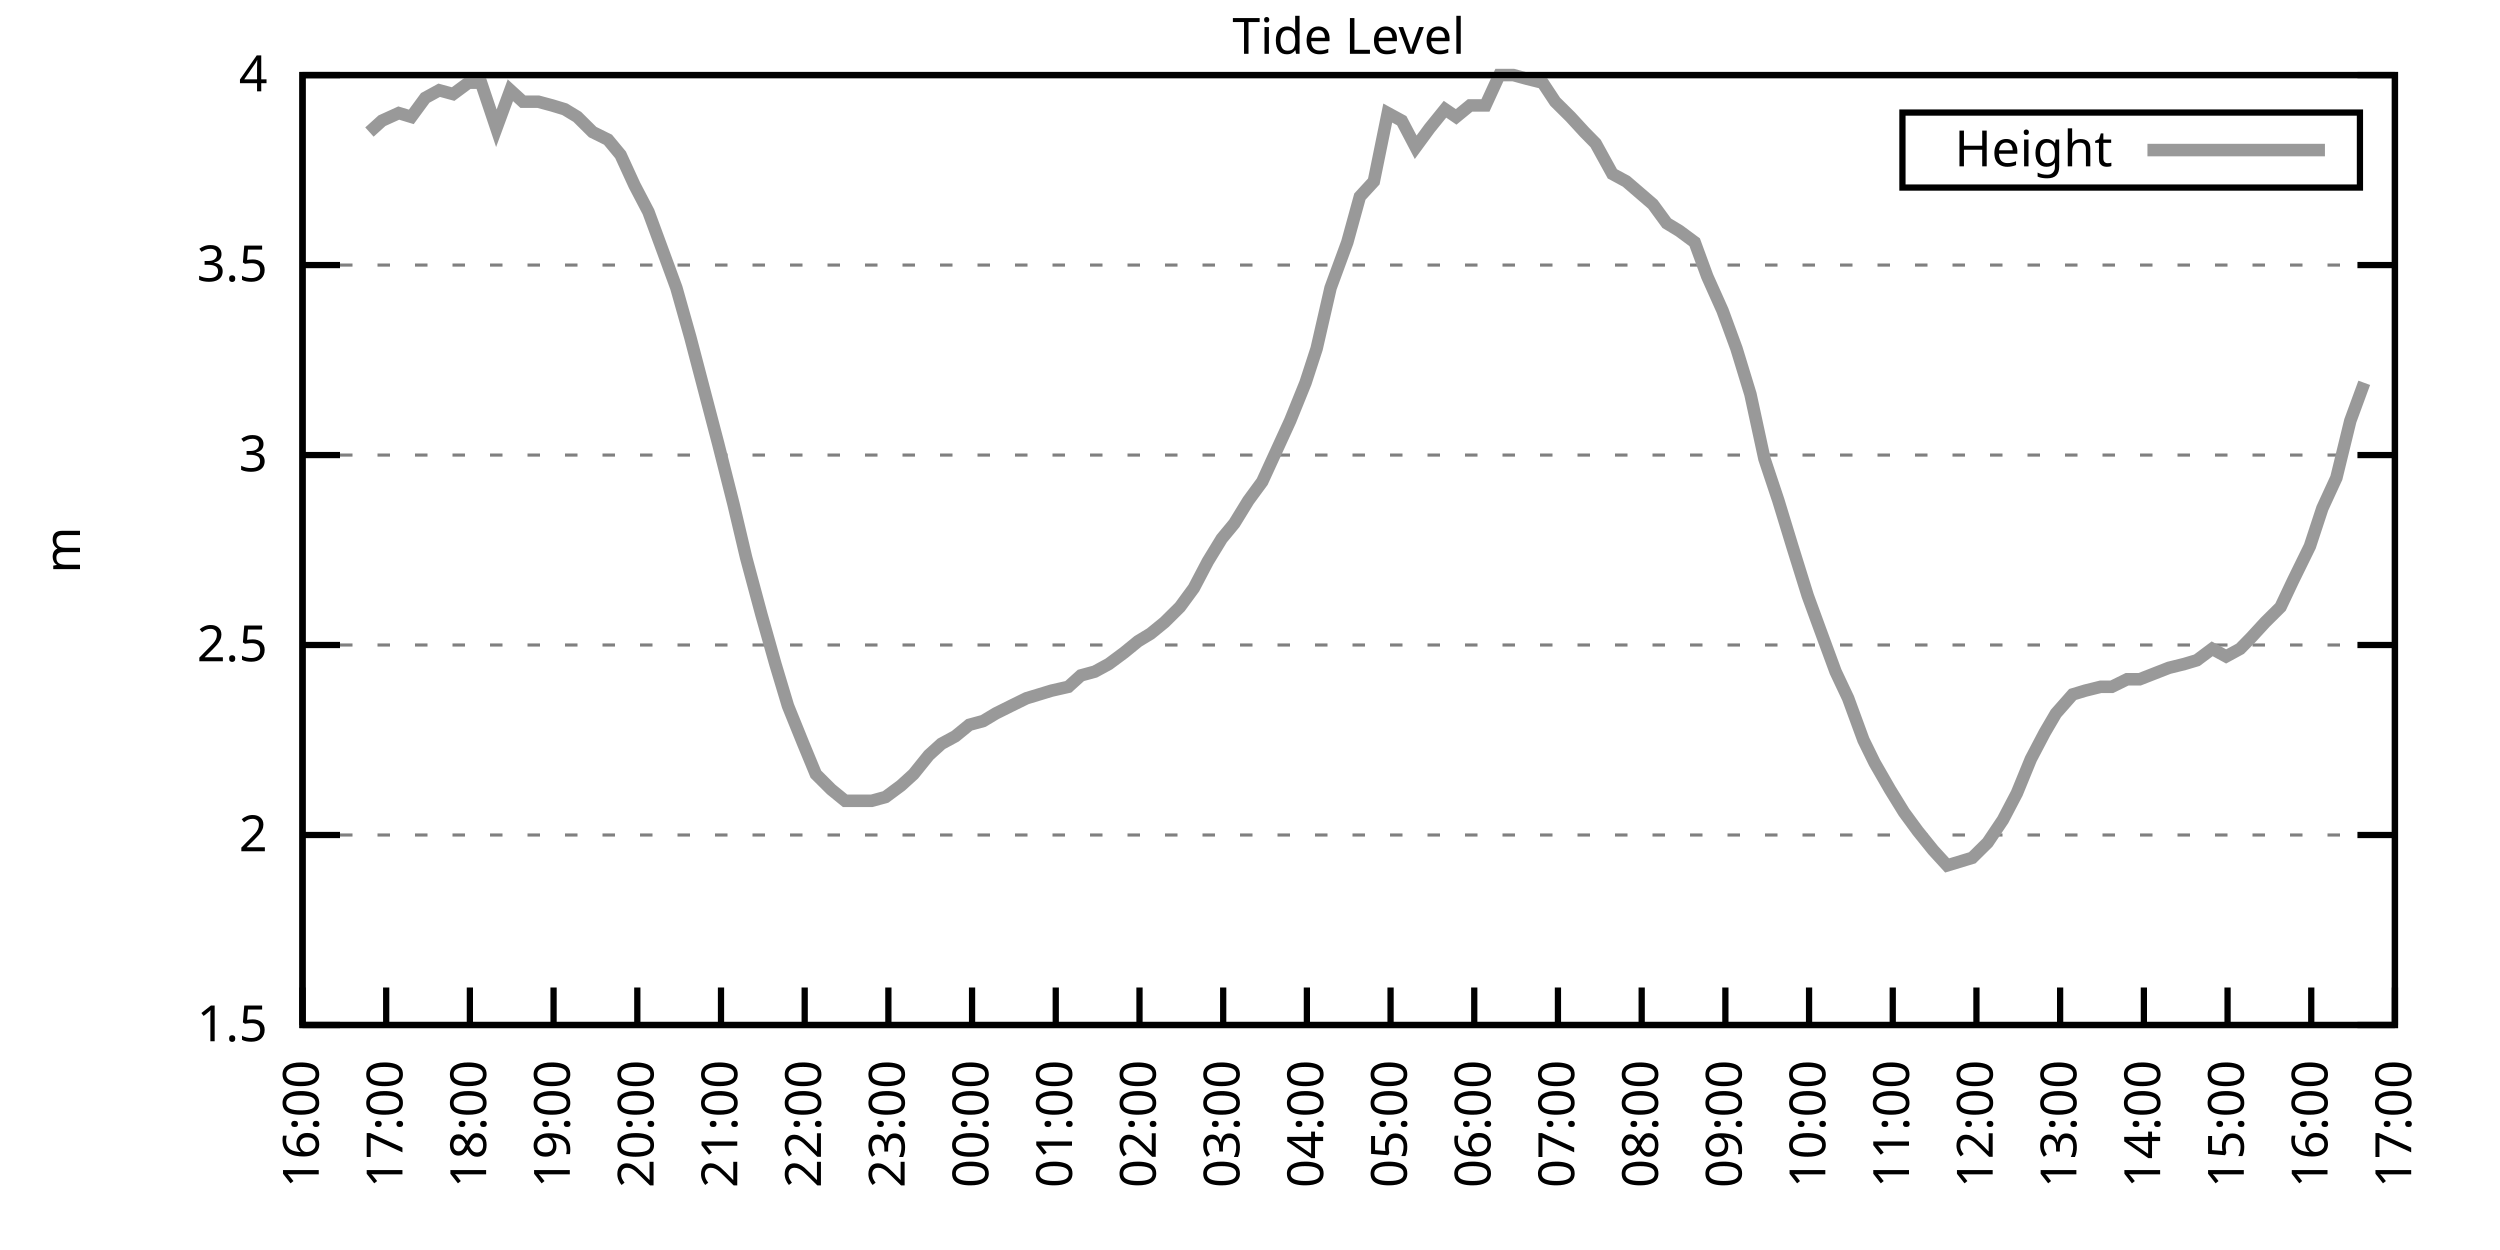
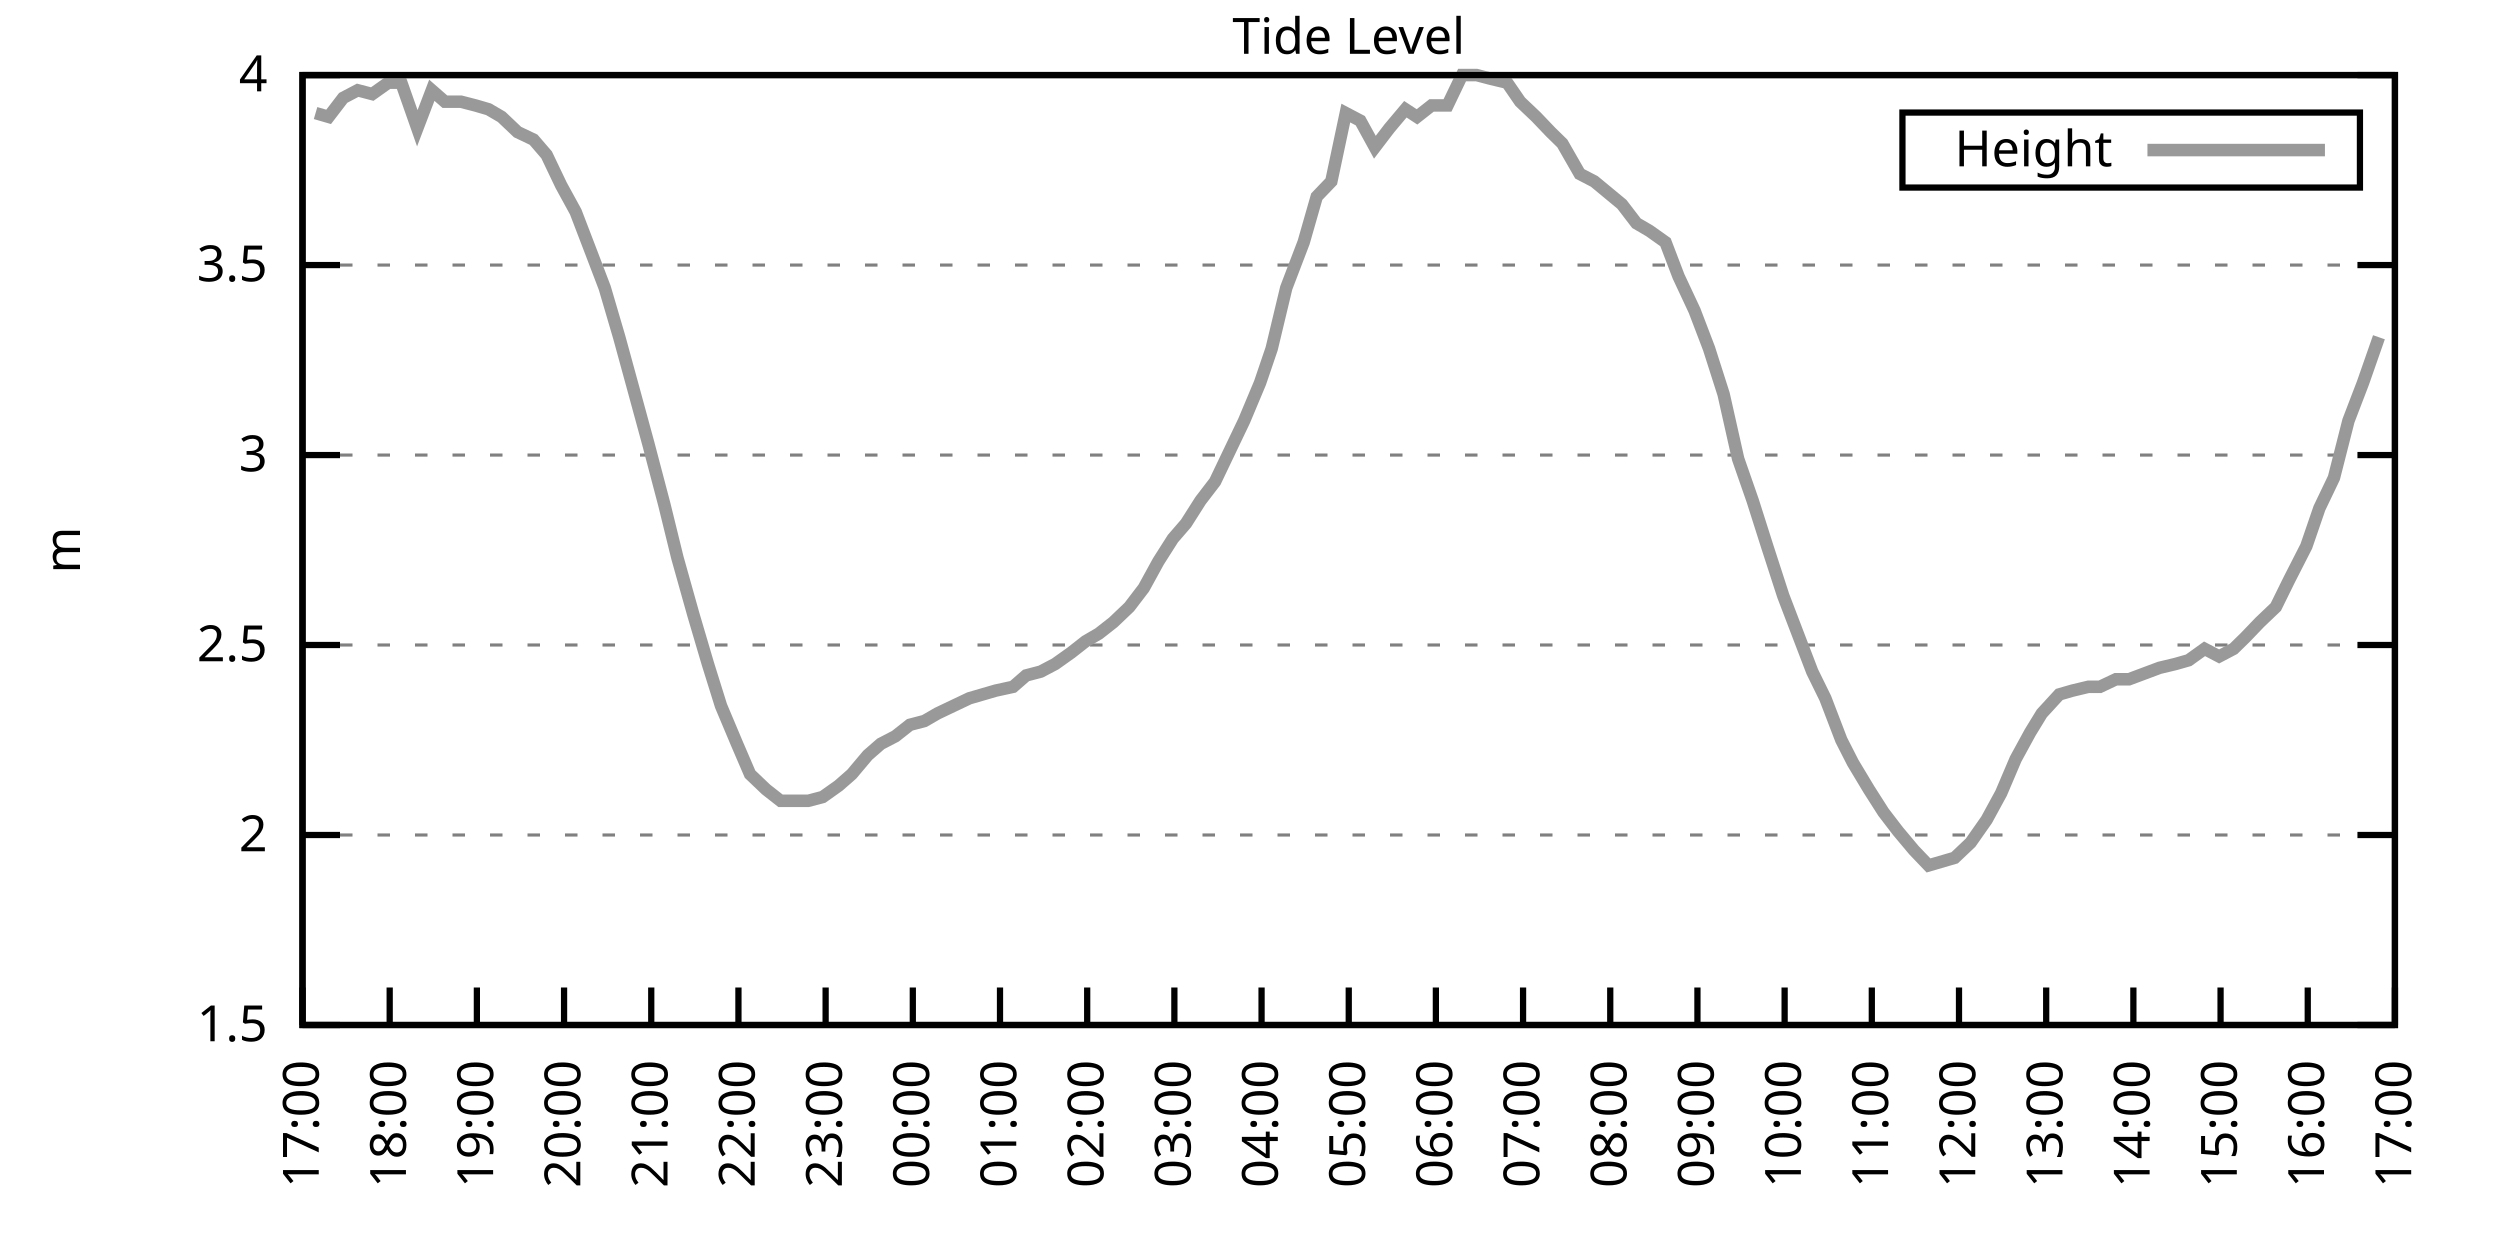
<svg xmlns="http://www.w3.org/2000/svg" xmlns:xlink="http://www.w3.org/1999/xlink" width="400" height="200" viewBox="0 0 400 200">
  <g id="gnuplot_canvas">
    <rect x="0" y="0" width="400" height="200" fill="none" />
    <defs>
      <circle id="gpDot" r="0.5" stroke-width="0.5" stroke="currentColor" />
      <path id="gpPt0" stroke-width="0.333" stroke="currentColor" d="M-1,0 h2 M0,-1 v2" />
      <path id="gpPt1" stroke-width="0.333" stroke="currentColor" d="M-1,-1 L1,1 M1,-1 L-1,1" />
      <path id="gpPt2" stroke-width="0.333" stroke="currentColor" d="M-1,0 L1,0 M0,-1 L0,1 M-1,-1 L1,1 M-1,1 L1,-1" />
      <rect id="gpPt3" stroke-width="0.333" stroke="currentColor" x="-1" y="-1" width="2" height="2" />
      <rect id="gpPt4" stroke-width="0.333" stroke="currentColor" fill="currentColor" x="-1" y="-1" width="2" height="2" />
      <circle id="gpPt5" stroke-width="0.333" stroke="currentColor" cx="0" cy="0" r="1" />
      <use xlink:href="#gpPt5" id="gpPt6" fill="currentColor" stroke="none" />
      <path id="gpPt7" stroke-width="0.333" stroke="currentColor" d="M0,-1.33 L-1.33,0.67 L1.33,0.67 z" />
      <use xlink:href="#gpPt7" id="gpPt8" fill="currentColor" stroke="none" />
      <use xlink:href="#gpPt7" id="gpPt9" stroke="currentColor" transform="rotate(180)" />
      <use xlink:href="#gpPt9" id="gpPt10" fill="currentColor" stroke="none" />
      <use xlink:href="#gpPt3" id="gpPt11" stroke="currentColor" transform="rotate(45)" />
      <use xlink:href="#gpPt11" id="gpPt12" fill="currentColor" stroke="none" />
      <path id="gpPt13" stroke-width="0.333" stroke="currentColor" d="M0,1.330 L1.265,0.411 L0.782,-1.067 L-0.782,-1.076 L-1.265,0.411 z" />
      <use xlink:href="#gpPt13" id="gpPt14" fill="currentColor" stroke="none" />
      <filter id="textbox" filterUnits="objectBoundingBox" x="0" y="0" height="1" width="1">
        <feFlood flood-color="white" flood-opacity="1" result="bgnd" />
        <feComposite in="SourceGraphic" in2="bgnd" operator="atop" />
      </filter>
      <filter id="greybox" filterUnits="objectBoundingBox" x="0" y="0" height="1" width="1">
        <feFlood flood-color="lightgrey" flood-opacity="1" result="grey" />
        <feComposite in="SourceGraphic" in2="grey" operator="atop" />
      </filter>
    </defs>
    <g fill="none" color="white" stroke="currentColor" stroke-width="1.00" stroke-linecap="butt" stroke-linejoin="miter">
</g>
    <g fill="none" color="black" stroke="currentColor" stroke-width="1.00" stroke-linecap="butt" stroke-linejoin="miter">
      <g stroke="none" shape-rendering="crispEdges">
        <polygon fill="rgb(255, 255, 255)" points="48.40,164.00 383.18,164.00 383.18,12.02 48.40,12.02 " />
      </g>
    </g>
    <g fill="none" color="black" stroke="currentColor" stroke-width="1.00" stroke-linecap="butt" stroke-linejoin="miter">
</g>
    <g fill="none" color="black" stroke="black" stroke-width="0.50" stroke-linecap="butt" stroke-linejoin="miter">
</g>
    <g fill="none" color="gray" stroke="currentColor" stroke-width="0.50" stroke-linecap="butt" stroke-linejoin="miter">
      <path stroke="gray" stroke-dasharray="2,4" class="gridline" d="M48.40,164.00 L383.19,164.00  " />
    </g>
    <g fill="none" color="gray" stroke="gray" stroke-width="1.00" stroke-linecap="butt" stroke-linejoin="miter">
</g>
    <g fill="none" color="black" stroke="currentColor" stroke-width="1.00" stroke-linecap="butt" stroke-linejoin="miter">
      <path stroke="black" d="M48.40,164.00 L54.40,164.00 M383.19,164.00 L377.19,164.00  " />
      <g transform="translate(42.80,166.60)" stroke="none" fill="black" font-family="Sans" font-size="8.00" text-anchor="end">
        <text>
          <tspan font-family="Sans"> 1.5</tspan>
        </text>
      </g>
    </g>
    <g fill="none" color="black" stroke="currentColor" stroke-width="1.00" stroke-linecap="butt" stroke-linejoin="miter">
</g>
    <g fill="none" color="black" stroke="black" stroke-width="0.50" stroke-linecap="butt" stroke-linejoin="miter">
</g>
    <g fill="none" color="gray" stroke="currentColor" stroke-width="0.50" stroke-linecap="butt" stroke-linejoin="miter">
      <path stroke="gray" stroke-dasharray="2,4" class="gridline" d="M48.40,133.60 L383.19,133.60  " />
    </g>
    <g fill="none" color="gray" stroke="gray" stroke-width="1.00" stroke-linecap="butt" stroke-linejoin="miter">
</g>
    <g fill="none" color="black" stroke="currentColor" stroke-width="1.00" stroke-linecap="butt" stroke-linejoin="miter">
      <path stroke="black" d="M48.40,133.60 L54.40,133.60 M383.19,133.60 L377.19,133.60  " />
      <g transform="translate(42.80,136.20)" stroke="none" fill="black" font-family="Sans" font-size="8.00" text-anchor="end">
        <text>
          <tspan font-family="Sans"> 2</tspan>
        </text>
      </g>
    </g>
    <g fill="none" color="black" stroke="currentColor" stroke-width="1.00" stroke-linecap="butt" stroke-linejoin="miter">
</g>
    <g fill="none" color="black" stroke="black" stroke-width="0.50" stroke-linecap="butt" stroke-linejoin="miter">
</g>
    <g fill="none" color="gray" stroke="currentColor" stroke-width="0.50" stroke-linecap="butt" stroke-linejoin="miter">
      <path stroke="gray" stroke-dasharray="2,4" class="gridline" d="M48.40,103.20 L383.19,103.20  " />
    </g>
    <g fill="none" color="gray" stroke="gray" stroke-width="1.00" stroke-linecap="butt" stroke-linejoin="miter">
</g>
    <g fill="none" color="black" stroke="currentColor" stroke-width="1.00" stroke-linecap="butt" stroke-linejoin="miter">
      <path stroke="black" d="M48.40,103.20 L54.40,103.20 M383.19,103.20 L377.19,103.20  " />
      <g transform="translate(42.80,105.80)" stroke="none" fill="black" font-family="Sans" font-size="8.00" text-anchor="end">
        <text>
          <tspan font-family="Sans"> 2.5</tspan>
        </text>
      </g>
    </g>
    <g fill="none" color="black" stroke="currentColor" stroke-width="1.00" stroke-linecap="butt" stroke-linejoin="miter">
</g>
    <g fill="none" color="black" stroke="black" stroke-width="0.50" stroke-linecap="butt" stroke-linejoin="miter">
</g>
    <g fill="none" color="gray" stroke="currentColor" stroke-width="0.50" stroke-linecap="butt" stroke-linejoin="miter">
      <path stroke="gray" stroke-dasharray="2,4" class="gridline" d="M48.40,72.81 L383.19,72.81  " />
    </g>
    <g fill="none" color="gray" stroke="gray" stroke-width="1.00" stroke-linecap="butt" stroke-linejoin="miter">
</g>
    <g fill="none" color="black" stroke="currentColor" stroke-width="1.00" stroke-linecap="butt" stroke-linejoin="miter">
      <path stroke="black" d="M48.40,72.81 L54.40,72.81 M383.19,72.81 L377.19,72.81  " />
      <g transform="translate(42.80,75.41)" stroke="none" fill="black" font-family="Sans" font-size="8.00" text-anchor="end">
        <text>
          <tspan font-family="Sans"> 3</tspan>
        </text>
      </g>
    </g>
    <g fill="none" color="black" stroke="currentColor" stroke-width="1.00" stroke-linecap="butt" stroke-linejoin="miter">
</g>
    <g fill="none" color="black" stroke="black" stroke-width="0.50" stroke-linecap="butt" stroke-linejoin="miter">
</g>
    <g fill="none" color="gray" stroke="currentColor" stroke-width="0.50" stroke-linecap="butt" stroke-linejoin="miter">
      <path stroke="gray" stroke-dasharray="2,4" class="gridline" d="M48.40,42.41 L383.19,42.41  " />
    </g>
    <g fill="none" color="gray" stroke="gray" stroke-width="1.00" stroke-linecap="butt" stroke-linejoin="miter">
</g>
    <g fill="none" color="black" stroke="currentColor" stroke-width="1.00" stroke-linecap="butt" stroke-linejoin="miter">
      <path stroke="black" d="M48.40,42.41 L54.40,42.41 M383.19,42.41 L377.19,42.41  " />
      <g transform="translate(42.80,45.01)" stroke="none" fill="black" font-family="Sans" font-size="8.00" text-anchor="end">
        <text>
          <tspan font-family="Sans"> 3.5</tspan>
        </text>
      </g>
    </g>
    <g fill="none" color="black" stroke="currentColor" stroke-width="1.00" stroke-linecap="butt" stroke-linejoin="miter">
</g>
    <g fill="none" color="black" stroke="black" stroke-width="0.50" stroke-linecap="butt" stroke-linejoin="miter">
</g>
    <g fill="none" color="gray" stroke="currentColor" stroke-width="0.50" stroke-linecap="butt" stroke-linejoin="miter">
      <path stroke="gray" stroke-dasharray="2,4" class="gridline" d="M48.40,12.01 L383.19,12.01  " />
    </g>
    <g fill="none" color="gray" stroke="gray" stroke-width="1.00" stroke-linecap="butt" stroke-linejoin="miter">
</g>
    <g fill="none" color="black" stroke="currentColor" stroke-width="1.00" stroke-linecap="butt" stroke-linejoin="miter">
      <path stroke="black" d="M48.40,12.01 L54.40,12.01 M383.19,12.01 L377.19,12.01  " />
      <g transform="translate(42.80,14.61)" stroke="none" fill="black" font-family="Sans" font-size="8.00" text-anchor="end">
        <text>
          <tspan font-family="Sans"> 4</tspan>
        </text>
      </g>
    </g>
    <g fill="none" color="black" stroke="currentColor" stroke-width="1.00" stroke-linecap="butt" stroke-linejoin="miter">
      <path stroke="black" d="M48.40,164.00 L48.40,158.00  " />
      <g transform="translate(51.00,169.60) rotate(270.00)" stroke="none" fill="black" font-family="Sans" font-size="8.00" text-anchor="end">
        <text>
-           <tspan font-family="Sans">16:00</tspan>
-         </text>
-       </g>
-     </g>
-     <g fill="none" color="black" stroke="currentColor" stroke-width="1.00" stroke-linecap="butt" stroke-linejoin="miter">
-       <path stroke="black" d="M61.79,164.00 L61.79,158.00  " />
-       <g transform="translate(64.39,169.60) rotate(270.00)" stroke="none" fill="black" font-family="Sans" font-size="8.00" text-anchor="end">
-         <text>
          <tspan font-family="Sans">17:00</tspan>
        </text>
      </g>
    </g>
    <g fill="none" color="black" stroke="currentColor" stroke-width="1.00" stroke-linecap="butt" stroke-linejoin="miter">
-       <path stroke="black" d="M75.18,164.00 L75.18,158.00  " />
-       <g transform="translate(77.78,169.60) rotate(270.00)" stroke="none" fill="black" font-family="Sans" font-size="8.00" text-anchor="end">
+       <path stroke="black" d="M62.35,164.00 L62.35,158.00  " />
+       <g transform="translate(64.95,169.60) rotate(270.00)" stroke="none" fill="black" font-family="Sans" font-size="8.00" text-anchor="end">
        <text>
          <tspan font-family="Sans">18:00</tspan>
        </text>
      </g>
    </g>
    <g fill="none" color="black" stroke="currentColor" stroke-width="1.00" stroke-linecap="butt" stroke-linejoin="miter">
-       <path stroke="black" d="M88.57,164.00 L88.57,158.00  " />
-       <g transform="translate(91.17,169.60) rotate(270.00)" stroke="none" fill="black" font-family="Sans" font-size="8.00" text-anchor="end">
+       <path stroke="black" d="M76.30,164.00 L76.30,158.00  " />
+       <g transform="translate(78.90,169.60) rotate(270.00)" stroke="none" fill="black" font-family="Sans" font-size="8.00" text-anchor="end">
        <text>
          <tspan font-family="Sans">19:00</tspan>
        </text>
      </g>
    </g>
    <g fill="none" color="black" stroke="currentColor" stroke-width="1.00" stroke-linecap="butt" stroke-linejoin="miter">
-       <path stroke="black" d="M101.97,164.00 L101.97,158.00  " />
-       <g transform="translate(104.57,169.60) rotate(270.00)" stroke="none" fill="black" font-family="Sans" font-size="8.00" text-anchor="end">
+       <path stroke="black" d="M90.25,164.00 L90.25,158.00  " />
+       <g transform="translate(92.85,169.60) rotate(270.00)" stroke="none" fill="black" font-family="Sans" font-size="8.00" text-anchor="end">
        <text>
          <tspan font-family="Sans">20:00</tspan>
        </text>
      </g>
    </g>
    <g fill="none" color="black" stroke="currentColor" stroke-width="1.00" stroke-linecap="butt" stroke-linejoin="miter">
-       <path stroke="black" d="M115.36,164.00 L115.36,158.00  " />
-       <g transform="translate(117.96,169.60) rotate(270.00)" stroke="none" fill="black" font-family="Sans" font-size="8.00" text-anchor="end">
+       <path stroke="black" d="M104.20,164.00 L104.20,158.00  " />
+       <g transform="translate(106.80,169.60) rotate(270.00)" stroke="none" fill="black" font-family="Sans" font-size="8.00" text-anchor="end">
        <text>
          <tspan font-family="Sans">21:00</tspan>
        </text>
      </g>
    </g>
    <g fill="none" color="black" stroke="currentColor" stroke-width="1.00" stroke-linecap="butt" stroke-linejoin="miter">
-       <path stroke="black" d="M128.75,164.00 L128.75,158.00  " />
-       <g transform="translate(131.35,169.60) rotate(270.00)" stroke="none" fill="black" font-family="Sans" font-size="8.00" text-anchor="end">
+       <path stroke="black" d="M118.15,164.00 L118.15,158.00  " />
+       <g transform="translate(120.75,169.60) rotate(270.00)" stroke="none" fill="black" font-family="Sans" font-size="8.00" text-anchor="end">
        <text>
          <tspan font-family="Sans">22:00</tspan>
        </text>
      </g>
    </g>
    <g fill="none" color="black" stroke="currentColor" stroke-width="1.00" stroke-linecap="butt" stroke-linejoin="miter">
-       <path stroke="black" d="M142.14,164.00 L142.14,158.00  " />
-       <g transform="translate(144.74,169.60) rotate(270.00)" stroke="none" fill="black" font-family="Sans" font-size="8.00" text-anchor="end">
+       <path stroke="black" d="M132.10,164.00 L132.10,158.00  " />
+       <g transform="translate(134.70,169.60) rotate(270.00)" stroke="none" fill="black" font-family="Sans" font-size="8.00" text-anchor="end">
        <text>
          <tspan font-family="Sans">23:00</tspan>
        </text>
      </g>
    </g>
    <g fill="none" color="black" stroke="currentColor" stroke-width="1.00" stroke-linecap="butt" stroke-linejoin="miter">
-       <path stroke="black" d="M155.53,164.00 L155.53,158.00  " />
-       <g transform="translate(158.13,169.60) rotate(270.00)" stroke="none" fill="black" font-family="Sans" font-size="8.00" text-anchor="end">
+       <path stroke="black" d="M146.05,164.00 L146.05,158.00  " />
+       <g transform="translate(148.65,169.60) rotate(270.00)" stroke="none" fill="black" font-family="Sans" font-size="8.00" text-anchor="end">
        <text>
          <tspan font-family="Sans">00:00</tspan>
        </text>
      </g>
    </g>
    <g fill="none" color="black" stroke="currentColor" stroke-width="1.00" stroke-linecap="butt" stroke-linejoin="miter">
-       <path stroke="black" d="M168.92,164.00 L168.92,158.00  " />
-       <g transform="translate(171.52,169.60) rotate(270.00)" stroke="none" fill="black" font-family="Sans" font-size="8.00" text-anchor="end">
+       <path stroke="black" d="M160.00,164.00 L160.00,158.00  " />
+       <g transform="translate(162.60,169.60) rotate(270.00)" stroke="none" fill="black" font-family="Sans" font-size="8.00" text-anchor="end">
        <text>
          <tspan font-family="Sans">01:00</tspan>
        </text>
      </g>
    </g>
    <g fill="none" color="black" stroke="currentColor" stroke-width="1.00" stroke-linecap="butt" stroke-linejoin="miter">
-       <path stroke="black" d="M182.32,164.00 L182.32,158.00  " />
-       <g transform="translate(184.92,169.60) rotate(270.00)" stroke="none" fill="black" font-family="Sans" font-size="8.00" text-anchor="end">
+       <path stroke="black" d="M173.95,164.00 L173.95,158.00  " />
+       <g transform="translate(176.55,169.60) rotate(270.00)" stroke="none" fill="black" font-family="Sans" font-size="8.00" text-anchor="end">
        <text>
          <tspan font-family="Sans">02:00</tspan>
        </text>
      </g>
    </g>
    <g fill="none" color="black" stroke="currentColor" stroke-width="1.00" stroke-linecap="butt" stroke-linejoin="miter">
-       <path stroke="black" d="M195.71,164.00 L195.71,158.00  " />
-       <g transform="translate(198.31,169.60) rotate(270.00)" stroke="none" fill="black" font-family="Sans" font-size="8.00" text-anchor="end">
+       <path stroke="black" d="M187.90,164.00 L187.90,158.00  " />
+       <g transform="translate(190.50,169.60) rotate(270.00)" stroke="none" fill="black" font-family="Sans" font-size="8.00" text-anchor="end">
        <text>
          <tspan font-family="Sans">03:00</tspan>
        </text>
      </g>
    </g>
    <g fill="none" color="black" stroke="currentColor" stroke-width="1.00" stroke-linecap="butt" stroke-linejoin="miter">
-       <path stroke="black" d="M209.10,164.00 L209.10,158.00  " />
-       <g transform="translate(211.70,169.60) rotate(270.00)" stroke="none" fill="black" font-family="Sans" font-size="8.00" text-anchor="end">
+       <path stroke="black" d="M201.85,164.00 L201.85,158.00  " />
+       <g transform="translate(204.45,169.60) rotate(270.00)" stroke="none" fill="black" font-family="Sans" font-size="8.00" text-anchor="end">
        <text>
          <tspan font-family="Sans">04:00</tspan>
        </text>
      </g>
    </g>
    <g fill="none" color="black" stroke="currentColor" stroke-width="1.00" stroke-linecap="butt" stroke-linejoin="miter">
-       <path stroke="black" d="M222.49,164.00 L222.49,158.00  " />
-       <g transform="translate(225.09,169.60) rotate(270.00)" stroke="none" fill="black" font-family="Sans" font-size="8.00" text-anchor="end">
+       <path stroke="black" d="M215.80,164.00 L215.80,158.00  " />
+       <g transform="translate(218.40,169.60) rotate(270.00)" stroke="none" fill="black" font-family="Sans" font-size="8.00" text-anchor="end">
        <text>
          <tspan font-family="Sans">05:00</tspan>
        </text>
      </g>
    </g>
    <g fill="none" color="black" stroke="currentColor" stroke-width="1.00" stroke-linecap="butt" stroke-linejoin="miter">
-       <path stroke="black" d="M235.88,164.00 L235.88,158.00  " />
-       <g transform="translate(238.48,169.60) rotate(270.00)" stroke="none" fill="black" font-family="Sans" font-size="8.00" text-anchor="end">
+       <path stroke="black" d="M229.74,164.00 L229.74,158.00  " />
+       <g transform="translate(232.34,169.60) rotate(270.00)" stroke="none" fill="black" font-family="Sans" font-size="8.00" text-anchor="end">
        <text>
          <tspan font-family="Sans">06:00</tspan>
        </text>
      </g>
    </g>
    <g fill="none" color="black" stroke="currentColor" stroke-width="1.00" stroke-linecap="butt" stroke-linejoin="miter">
-       <path stroke="black" d="M249.27,164.00 L249.27,158.00  " />
-       <g transform="translate(251.87,169.60) rotate(270.00)" stroke="none" fill="black" font-family="Sans" font-size="8.00" text-anchor="end">
+       <path stroke="black" d="M243.69,164.00 L243.69,158.00  " />
+       <g transform="translate(246.29,169.60) rotate(270.00)" stroke="none" fill="black" font-family="Sans" font-size="8.00" text-anchor="end">
        <text>
          <tspan font-family="Sans">07:00</tspan>
        </text>
      </g>
    </g>
    <g fill="none" color="black" stroke="currentColor" stroke-width="1.00" stroke-linecap="butt" stroke-linejoin="miter">
-       <path stroke="black" d="M262.67,164.00 L262.67,158.00  " />
-       <g transform="translate(265.27,169.60) rotate(270.00)" stroke="none" fill="black" font-family="Sans" font-size="8.00" text-anchor="end">
+       <path stroke="black" d="M257.64,164.00 L257.64,158.00  " />
+       <g transform="translate(260.24,169.60) rotate(270.00)" stroke="none" fill="black" font-family="Sans" font-size="8.00" text-anchor="end">
        <text>
          <tspan font-family="Sans">08:00</tspan>
        </text>
      </g>
    </g>
    <g fill="none" color="black" stroke="currentColor" stroke-width="1.00" stroke-linecap="butt" stroke-linejoin="miter">
-       <path stroke="black" d="M276.06,164.00 L276.06,158.00  " />
-       <g transform="translate(278.66,169.60) rotate(270.00)" stroke="none" fill="black" font-family="Sans" font-size="8.00" text-anchor="end">
+       <path stroke="black" d="M271.59,164.00 L271.59,158.00  " />
+       <g transform="translate(274.19,169.60) rotate(270.00)" stroke="none" fill="black" font-family="Sans" font-size="8.00" text-anchor="end">
        <text>
          <tspan font-family="Sans">09:00</tspan>
        </text>
      </g>
    </g>
    <g fill="none" color="black" stroke="currentColor" stroke-width="1.00" stroke-linecap="butt" stroke-linejoin="miter">
-       <path stroke="black" d="M289.45,164.00 L289.45,158.00  " />
-       <g transform="translate(292.05,169.60) rotate(270.00)" stroke="none" fill="black" font-family="Sans" font-size="8.00" text-anchor="end">
+       <path stroke="black" d="M285.54,164.00 L285.54,158.00  " />
+       <g transform="translate(288.14,169.60) rotate(270.00)" stroke="none" fill="black" font-family="Sans" font-size="8.00" text-anchor="end">
        <text>
          <tspan font-family="Sans">10:00</tspan>
        </text>
      </g>
    </g>
    <g fill="none" color="black" stroke="currentColor" stroke-width="1.00" stroke-linecap="butt" stroke-linejoin="miter">
-       <path stroke="black" d="M302.84,164.00 L302.84,158.00  " />
-       <g transform="translate(305.44,169.60) rotate(270.00)" stroke="none" fill="black" font-family="Sans" font-size="8.00" text-anchor="end">
+       <path stroke="black" d="M299.49,164.00 L299.49,158.00  " />
+       <g transform="translate(302.09,169.60) rotate(270.00)" stroke="none" fill="black" font-family="Sans" font-size="8.00" text-anchor="end">
        <text>
          <tspan font-family="Sans">11:00</tspan>
        </text>
      </g>
    </g>
    <g fill="none" color="black" stroke="currentColor" stroke-width="1.00" stroke-linecap="butt" stroke-linejoin="miter">
-       <path stroke="black" d="M316.23,164.00 L316.23,158.00  " />
-       <g transform="translate(318.83,169.60) rotate(270.00)" stroke="none" fill="black" font-family="Sans" font-size="8.00" text-anchor="end">
+       <path stroke="black" d="M313.44,164.00 L313.44,158.00  " />
+       <g transform="translate(316.04,169.60) rotate(270.00)" stroke="none" fill="black" font-family="Sans" font-size="8.00" text-anchor="end">
        <text>
          <tspan font-family="Sans">12:00</tspan>
        </text>
      </g>
    </g>
    <g fill="none" color="black" stroke="currentColor" stroke-width="1.00" stroke-linecap="butt" stroke-linejoin="miter">
-       <path stroke="black" d="M329.62,164.00 L329.62,158.00  " />
-       <g transform="translate(332.22,169.60) rotate(270.00)" stroke="none" fill="black" font-family="Sans" font-size="8.00" text-anchor="end">
+       <path stroke="black" d="M327.39,164.00 L327.39,158.00  " />
+       <g transform="translate(329.99,169.60) rotate(270.00)" stroke="none" fill="black" font-family="Sans" font-size="8.00" text-anchor="end">
        <text>
          <tspan font-family="Sans">13:00</tspan>
        </text>
      </g>
    </g>
    <g fill="none" color="black" stroke="currentColor" stroke-width="1.00" stroke-linecap="butt" stroke-linejoin="miter">
-       <path stroke="black" d="M343.02,164.00 L343.02,158.00  " />
-       <g transform="translate(345.62,169.60) rotate(270.00)" stroke="none" fill="black" font-family="Sans" font-size="8.00" text-anchor="end">
+       <path stroke="black" d="M341.34,164.00 L341.34,158.00  " />
+       <g transform="translate(343.94,169.60) rotate(270.00)" stroke="none" fill="black" font-family="Sans" font-size="8.00" text-anchor="end">
        <text>
          <tspan font-family="Sans">14:00</tspan>
        </text>
      </g>
    </g>
    <g fill="none" color="black" stroke="currentColor" stroke-width="1.00" stroke-linecap="butt" stroke-linejoin="miter">
-       <path stroke="black" d="M356.41,164.00 L356.41,158.00  " />
-       <g transform="translate(359.01,169.60) rotate(270.00)" stroke="none" fill="black" font-family="Sans" font-size="8.00" text-anchor="end">
+       <path stroke="black" d="M355.29,164.00 L355.29,158.00  " />
+       <g transform="translate(357.89,169.60) rotate(270.00)" stroke="none" fill="black" font-family="Sans" font-size="8.00" text-anchor="end">
        <text>
          <tspan font-family="Sans">15:00</tspan>
        </text>
      </g>
    </g>
    <g fill="none" color="black" stroke="currentColor" stroke-width="1.00" stroke-linecap="butt" stroke-linejoin="miter">
-       <path stroke="black" d="M369.80,164.00 L369.80,158.00  " />
-       <g transform="translate(372.40,169.60) rotate(270.00)" stroke="none" fill="black" font-family="Sans" font-size="8.00" text-anchor="end">
+       <path stroke="black" d="M369.24,164.00 L369.24,158.00  " />
+       <g transform="translate(371.84,169.60) rotate(270.00)" stroke="none" fill="black" font-family="Sans" font-size="8.00" text-anchor="end">
        <text>
          <tspan font-family="Sans">16:00</tspan>
        </text>
      </g>
    </g>
    <g fill="none" color="black" stroke="currentColor" stroke-width="1.00" stroke-linecap="butt" stroke-linejoin="miter">
      <path stroke="black" d="M383.19,164.00 L383.19,158.00  " />
      <g transform="translate(385.79,169.60) rotate(270.00)" stroke="none" fill="black" font-family="Sans" font-size="8.00" text-anchor="end">
        <text>
          <tspan font-family="Sans">17:00</tspan>
        </text>
      </g>
    </g>
    <g fill="none" color="black" stroke="currentColor" stroke-width="1.00" stroke-linecap="butt" stroke-linejoin="miter">
</g>
    <g fill="none" color="black" stroke="currentColor" stroke-width="1.00" stroke-linecap="butt" stroke-linejoin="miter">
      <path stroke="black" d="M48.40,12.01 L48.40,164.00 L383.19,164.00 L383.19,12.01 L48.40,12.01 Z  " />
    </g>
    <g fill="none" color="black" stroke="currentColor" stroke-width="1.00" stroke-linecap="butt" stroke-linejoin="miter">
</g>
    <g fill="none" color="black" stroke="currentColor" stroke-width="1.00" stroke-linecap="butt" stroke-linejoin="miter">
      <path stroke="black" d="M304.39,30.01 L304.39,18.01 L377.59,18.01 L377.59,30.01 L304.39,30.01 Z  " />
    </g>
    <g id="Tide_level_plot_1">
      <g fill="none" color="white" stroke="black" stroke-width="2.00" stroke-linecap="butt" stroke-linejoin="miter">
</g>
      <g fill="none" color="black" stroke="currentColor" stroke-width="2.00" stroke-linecap="butt" stroke-linejoin="miter">
        <g transform="translate(337.99,26.61)" stroke="none" fill="black" font-family="Sans" font-size="8.00" text-anchor="end">
          <text>
            <tspan font-family="Sans">Height</tspan>
          </text>
        </g>
      </g>
      <g fill="none" color="black" stroke="currentColor" stroke-width="2.00" stroke-linecap="butt" stroke-linejoin="miter">
-         <path stroke="rgb(153, 153, 153)" d="M343.59,24.01 L371.99,24.01 M59.11,21.13 L61.12,19.31 L63.80,18.09 L65.81,18.70 L68.04,15.66 L70.27,14.44   L72.50,15.05 L74.96,13.23 L76.97,13.23 L79.42,20.52 L81.66,14.44 L83.66,16.27 L86.12,16.27 L88.35,16.87   L90.36,17.48 L92.37,18.70 L94.82,21.13 L97.28,22.35 L99.29,24.78 L101.52,29.64 L103.75,33.90 L106.21,40.58   L108.22,46.06 L110.45,53.96 L112.68,62.47 L114.91,70.98 L117.37,80.71 L119.38,89.22 L121.83,98.34 L124.06,106.24   L126.07,112.93 L128.53,119.01 L130.54,123.87 L132.99,126.31 L135.22,128.13 L137.23,128.13 L139.46,128.13 L141.69,127.52   L144.15,125.70 L146.16,123.87 L148.61,120.83 L150.62,119.01 L152.85,117.80 L155.09,115.97 L157.32,115.36 L159.33,114.15   L161.78,112.93 L164.24,111.72 L166.25,111.11 L168.25,110.50 L170.93,109.89 L172.94,108.07 L175.17,107.46 L177.41,106.24   L179.86,104.42 L182.09,102.60 L184.10,101.38 L186.33,99.56 L188.79,97.12 L191.02,94.08 L193.25,89.83 L195.48,86.18   L197.49,83.75 L199.73,80.10 L201.96,77.06 L204.19,72.20 L206.42,67.33 L208.88,61.25 L210.66,55.78 L212.89,46.06   L215.57,38.76 L217.58,31.46 L219.81,29.03 L222.04,18.09 L224.28,19.31 L226.51,23.56 L228.74,20.52 L231.20,17.48   L232.98,18.70 L235.21,16.87 L237.67,16.87 L239.90,12.01 L242.13,12.01 L244.36,12.62 L246.82,13.23 L248.83,16.27   L251.28,18.70 L253.51,21.13 L255.30,22.95 L257.98,27.82 L260.21,29.03 L264.45,32.68 L266.68,35.72 L268.69,36.94   L271.15,38.76 L273.16,44.23 L275.61,49.70 L277.84,55.78 L280.07,63.08 L282.31,73.41 L284.54,80.10 L286.77,87.40   L289.23,95.30 L291.23,100.77 L293.69,107.46 L295.70,111.72 L298.15,118.40 L299.94,122.05 L302.39,126.31 L304.63,129.95   L306.86,132.99 L309.31,136.03 L311.54,138.47 L313.55,137.86 L315.56,137.25 L318.02,134.82 L320.47,131.17 L322.70,126.91   L324.94,121.44 L327.17,117.19 L328.95,114.15 L331.63,111.11 L333.64,110.50 L336.10,109.89 L337.88,109.89 L340.34,108.68   L342.35,108.68 L347.03,106.85 L349.49,106.24 L351.50,105.64 L353.95,103.81 L356.18,105.03 L358.42,103.81 L360.20,101.99   L362.43,99.56 L364.89,97.12 L366.90,92.87 L369.58,87.40 L371.58,81.32 L373.82,76.45 L376.05,67.33 L378.28,61.25    " />
+         <path stroke="rgb(153, 153, 153)" d="M343.59,24.01 L371.99,24.01 M50.49,18.09 L52.58,18.70 L54.91,15.66 L57.23,14.44 L59.56,15.05 L62.12,13.23   L64.21,13.23 L66.77,20.52 L69.09,14.44 L71.18,16.27 L73.74,16.27 L76.07,16.87 L78.16,17.48 L80.25,18.70   L82.81,21.13 L85.37,22.35 L87.46,24.78 L89.78,29.64 L92.11,33.90 L94.67,40.58 L96.76,46.06 L99.08,53.96   L101.41,62.47 L103.73,70.98 L106.29,80.71 L108.38,89.22 L110.94,98.34 L113.27,106.24 L115.36,112.93 L117.92,119.01   L120.01,123.87 L122.57,126.31 L124.89,128.13 L126.98,128.13 L129.31,128.13 L131.63,127.52 L134.19,125.70 L136.28,123.87   L138.84,120.83 L140.93,119.01 L143.26,117.80 L145.58,115.97 L147.91,115.36 L150.00,114.15 L152.56,112.93 L155.11,111.72   L157.21,111.11 L159.30,110.50 L162.09,109.89 L164.18,108.07 L166.51,107.46 L168.83,106.24 L171.39,104.42 L173.71,102.60   L175.81,101.38 L178.13,99.56 L180.69,97.12 L183.01,94.08 L185.34,89.83 L187.66,86.18 L189.76,83.75 L192.08,80.10   L194.41,77.06 L196.73,72.20 L199.06,67.33 L201.61,61.25 L203.47,55.78 L205.80,46.06 L208.59,38.76 L210.68,31.46   L213.01,29.03 L215.33,18.09 L217.65,19.31 L219.98,23.56 L222.30,20.52 L224.86,17.48 L226.72,18.70 L229.05,16.87   L231.60,16.87 L233.93,12.01 L236.25,12.01 L238.58,12.62 L241.14,13.23 L243.23,16.27 L245.79,18.70 L248.11,21.13   L249.97,22.95 L252.76,27.82 L255.09,29.03 L259.50,32.68 L261.83,35.72 L263.92,36.94 L266.48,38.76 L268.57,44.23   L271.13,49.70 L273.45,55.78 L275.78,63.08 L278.10,73.41 L280.43,80.10 L282.75,87.40 L285.31,95.30 L287.40,100.77   L289.96,107.46 L292.05,111.72 L294.61,118.40 L296.47,122.05 L299.03,126.31 L301.35,129.95 L303.68,132.99 L306.23,136.03   L308.56,138.47 L310.65,137.86 L312.74,137.25 L315.30,134.82 L317.86,131.17 L320.18,126.91 L322.51,121.44 L324.83,117.19   L326.69,114.15 L329.48,111.11 L331.58,110.50 L334.13,109.89 L335.99,109.89 L338.55,108.68 L340.64,108.68 L345.53,106.85   L348.08,106.24 L350.18,105.64 L352.73,103.81 L355.06,105.03 L357.38,103.81 L359.24,101.99 L361.57,99.56 L364.13,97.12   L366.22,92.87 L369.01,87.40 L371.10,81.32 L373.43,76.45 L375.75,67.33 L378.08,61.25 L380.63,53.96  " />
      </g>
    </g>
    <g fill="none" color="black" stroke="currentColor" stroke-width="2.00" stroke-linecap="butt" stroke-linejoin="miter">
</g>
    <g fill="none" color="black" stroke="black" stroke-width="1.00" stroke-linecap="butt" stroke-linejoin="miter">
</g>
    <g fill="none" color="black" stroke="currentColor" stroke-width="1.00" stroke-linecap="butt" stroke-linejoin="miter">
      <path stroke="black" d="M48.40,12.01 L48.40,164.00 L383.19,164.00 L383.19,12.01 L48.40,12.01 Z  " />
      <g transform="translate(12.80,88.01) rotate(270.00)" stroke="none" fill="black" font-family="Sans" font-size="8.00" text-anchor="middle">
        <text>
          <tspan font-family="Sans">m</tspan>
        </text>
      </g>
    </g>
    <g fill="none" color="black" stroke="currentColor" stroke-width="1.00" stroke-linecap="butt" stroke-linejoin="miter">
</g>
    <g fill="none" color="black" stroke="currentColor" stroke-width="1.00" stroke-linecap="butt" stroke-linejoin="miter">
      <g transform="translate(215.79,8.61)" stroke="none" fill="black" font-family="Sans" font-size="8.00" text-anchor="middle">
        <text>
          <tspan font-family="Sans">Tide Level</tspan>
        </text>
      </g>
    </g>
    <g fill="none" color="black" stroke="currentColor" stroke-width="1.00" stroke-linecap="butt" stroke-linejoin="miter">
</g>
  </g>
</svg>
